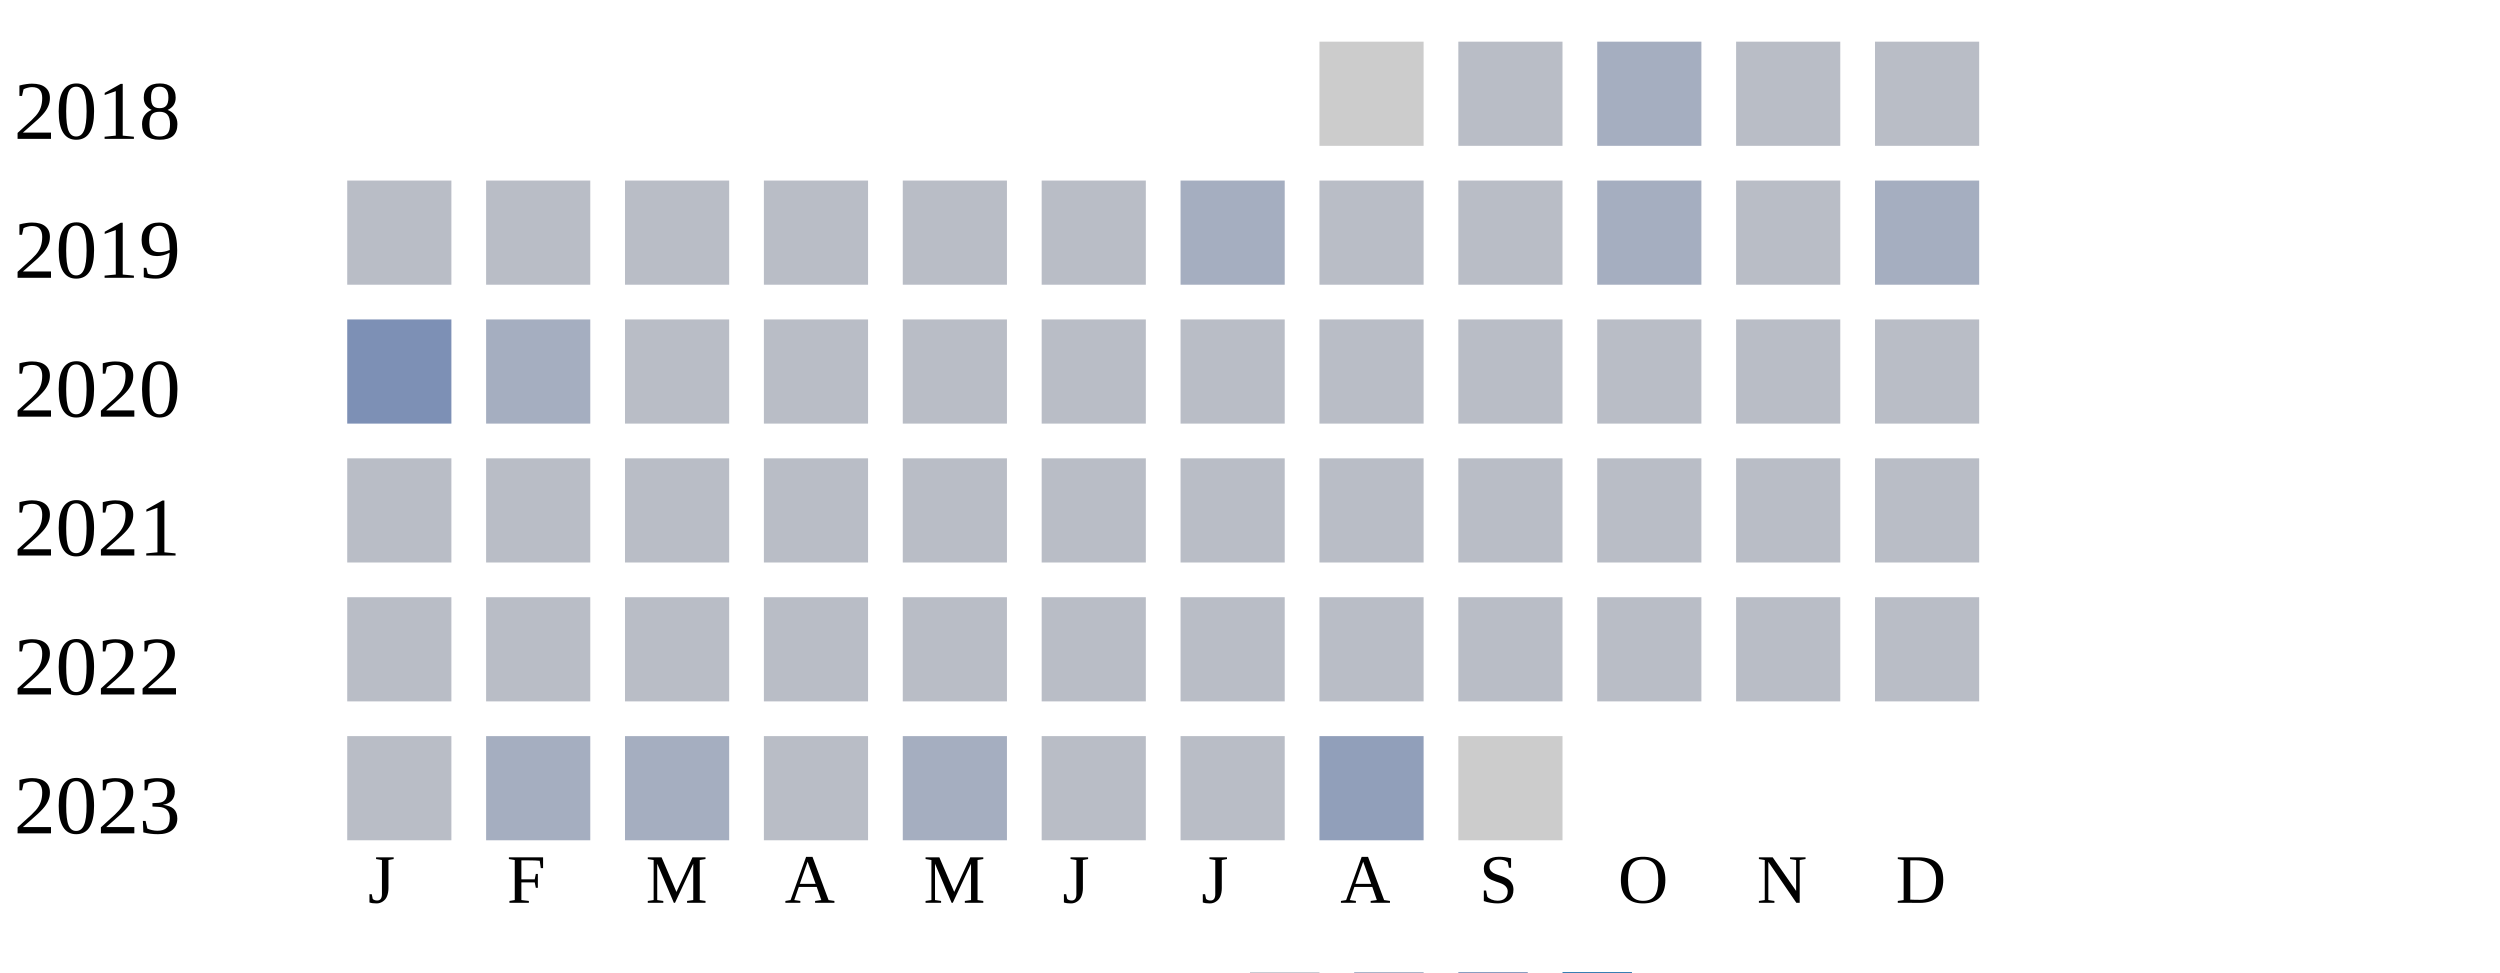
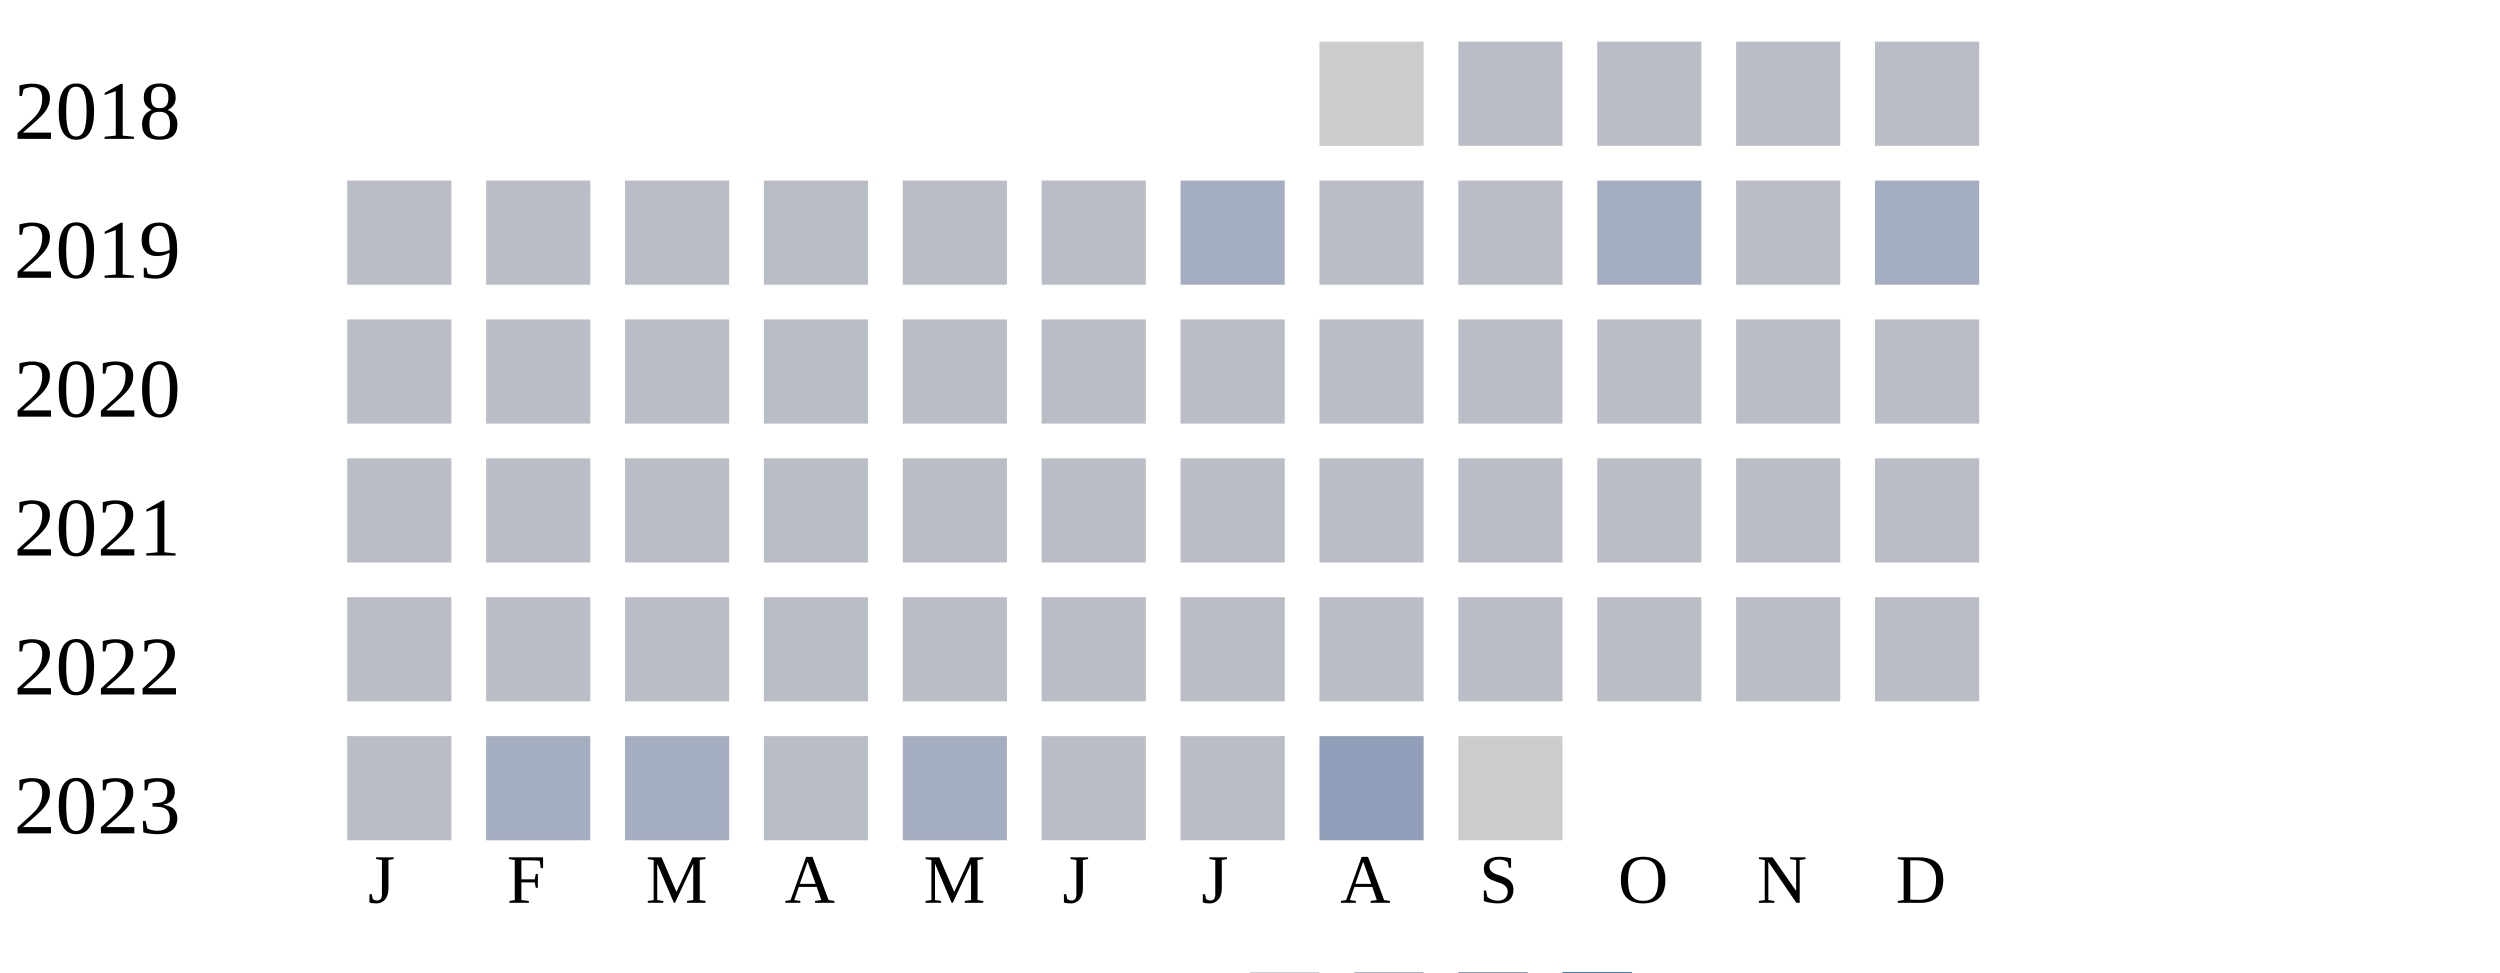
<svg xmlns="http://www.w3.org/2000/svg" width="360" height="140">
  <g transform="translate(0 0)">
    <text x="2" y="20">2018</text>
    <rect x="190" y="6" width="15" height="15" fill="#cccccc" />
    <rect x="210" y="6" width="15" height="15" fill="#b9bdc6" />
-     <rect x="230" y="6" width="15" height="15" fill="#a5aec0" />
+     <rect x="230" y="6" width="15" height="15" fill="#b9bdc6" />
    <rect x="250" y="6" width="15" height="15" fill="#b9bdc6" />
    <rect x="270" y="6" width="15" height="15" fill="#b9bdc6" />
  </g>
  <g transform="translate(0 20)">
    <text x="2" y="20">2019</text>
    <rect x="50" y="6" width="15" height="15" fill="#b9bdc6" />
    <rect x="70" y="6" width="15" height="15" fill="#b9bdc6" />
    <rect x="90" y="6" width="15" height="15" fill="#b9bdc6" />
    <rect x="110" y="6" width="15" height="15" fill="#b9bdc6" />
    <rect x="130" y="6" width="15" height="15" fill="#b9bdc6" />
    <rect x="150" y="6" width="15" height="15" fill="#b9bdc6" />
    <rect x="170" y="6" width="15" height="15" fill="#a5aec0" />
    <rect x="190" y="6" width="15" height="15" fill="#b9bdc6" />
    <rect x="210" y="6" width="15" height="15" fill="#b9bdc6" />
    <rect x="230" y="6" width="15" height="15" fill="#a5aec0" />
    <rect x="250" y="6" width="15" height="15" fill="#b9bdc6" />
    <rect x="270" y="6" width="15" height="15" fill="#a5aec0" />
  </g>
  <g transform="translate(0 40)">
    <text x="2" y="20">2020</text>
-     <rect x="50" y="6" width="15" height="15" fill="#7d90b5" />
-     <rect x="70" y="6" width="15" height="15" fill="#a5aec0" />
+     <rect x="50" y="6" width="15" height="15" fill="#b9bdc6" />
+     <rect x="70" y="6" width="15" height="15" fill="#b9bdc6" />
    <rect x="90" y="6" width="15" height="15" fill="#b9bdc6" />
    <rect x="110" y="6" width="15" height="15" fill="#b9bdc6" />
    <rect x="130" y="6" width="15" height="15" fill="#b9bdc6" />
    <rect x="150" y="6" width="15" height="15" fill="#b9bdc6" />
    <rect x="170" y="6" width="15" height="15" fill="#b9bdc6" />
    <rect x="190" y="6" width="15" height="15" fill="#b9bdc6" />
    <rect x="210" y="6" width="15" height="15" fill="#b9bdc6" />
    <rect x="230" y="6" width="15" height="15" fill="#b9bdc6" />
    <rect x="250" y="6" width="15" height="15" fill="#b9bdc6" />
    <rect x="270" y="6" width="15" height="15" fill="#b9bdc6" />
  </g>
  <g transform="translate(0 60)">
    <text x="2" y="20">2021</text>
    <rect x="50" y="6" width="15" height="15" fill="#b9bdc6" />
    <rect x="70" y="6" width="15" height="15" fill="#b9bdc6" />
    <rect x="90" y="6" width="15" height="15" fill="#b9bdc6" />
    <rect x="110" y="6" width="15" height="15" fill="#b9bdc6" />
    <rect x="130" y="6" width="15" height="15" fill="#b9bdc6" />
    <rect x="150" y="6" width="15" height="15" fill="#b9bdc6" />
    <rect x="170" y="6" width="15" height="15" fill="#b9bdc6" />
    <rect x="190" y="6" width="15" height="15" fill="#b9bdc6" />
    <rect x="210" y="6" width="15" height="15" fill="#b9bdc6" />
    <rect x="230" y="6" width="15" height="15" fill="#b9bdc6" />
    <rect x="250" y="6" width="15" height="15" fill="#b9bdc6" />
    <rect x="270" y="6" width="15" height="15" fill="#b9bdc6" />
  </g>
  <g transform="translate(0 80)">
    <text x="2" y="20">2022</text>
    <rect x="50" y="6" width="15" height="15" fill="#b9bdc6" />
    <rect x="70" y="6" width="15" height="15" fill="#b9bdc6" />
    <rect x="90" y="6" width="15" height="15" fill="#b9bdc6" />
    <rect x="110" y="6" width="15" height="15" fill="#b9bdc6" />
    <rect x="130" y="6" width="15" height="15" fill="#b9bdc6" />
    <rect x="150" y="6" width="15" height="15" fill="#b9bdc6" />
    <rect x="170" y="6" width="15" height="15" fill="#b9bdc6" />
    <rect x="190" y="6" width="15" height="15" fill="#b9bdc6" />
    <rect x="210" y="6" width="15" height="15" fill="#b9bdc6" />
    <rect x="230" y="6" width="15" height="15" fill="#b9bdc6" />
    <rect x="250" y="6" width="15" height="15" fill="#b9bdc6" />
    <rect x="270" y="6" width="15" height="15" fill="#b9bdc6" />
  </g>
  <g transform="translate(0 100)">
    <text x="2" y="20">2023</text>
    <rect x="50" y="6" width="15" height="15" fill="#b9bdc6" />
    <rect x="70" y="6" width="15" height="15" fill="#a5aec0" />
    <rect x="90" y="6" width="15" height="15" fill="#a5aec0" />
    <rect x="110" y="6" width="15" height="15" fill="#b9bdc6" />
    <rect x="130" y="6" width="15" height="15" fill="#a5aec0" />
    <rect x="150" y="6" width="15" height="15" fill="#b9bdc6" />
    <rect x="170" y="6" width="15" height="15" fill="#b9bdc6" />
    <rect x="190" y="6" width="15" height="15" fill="#919fba" />
    <rect x="210" y="6" width="15" height="15" fill="#cccccc" />
  </g>
  <text style="font-size: 10px; text-align: center" x="53" y="130">J</text>
  <text style="font-size: 10px; text-align: center" x="73" y="130">F</text>
  <text style="font-size: 10px; text-align: center" x="93" y="130">M</text>
  <text style="font-size: 10px; text-align: center" x="113" y="130">A</text>
  <text style="font-size: 10px; text-align: center" x="133" y="130">M</text>
  <text style="font-size: 10px; text-align: center" x="153" y="130">J</text>
  <text style="font-size: 10px; text-align: center" x="173" y="130">J</text>
  <text style="font-size: 10px; text-align: center" x="193" y="130">A</text>
  <text style="font-size: 10px; text-align: center" x="213" y="130">S</text>
  <text style="font-size: 10px; text-align: center" x="233" y="130">O</text>
  <text style="font-size: 10px; text-align: center" x="253" y="130">N</text>
  <text style="font-size: 10px; text-align: center" x="273" y="130">D</text>
  <text style="font-size: 10px;" x="155" y="149">Less</text>
  <rect fill="#b9bdc6" width="10" height="10" x="180" y="140" />
  <rect fill="#919fba" width="10" height="10" x="195" y="140" />
  <rect fill="#6882ae" width="10" height="10" x="210" y="140" />
  <rect fill="#005a9c" width="10" height="10" x="225" y="140" />
  <text x="240" y="149" style="font-size: 10px;">More</text>
</svg>
